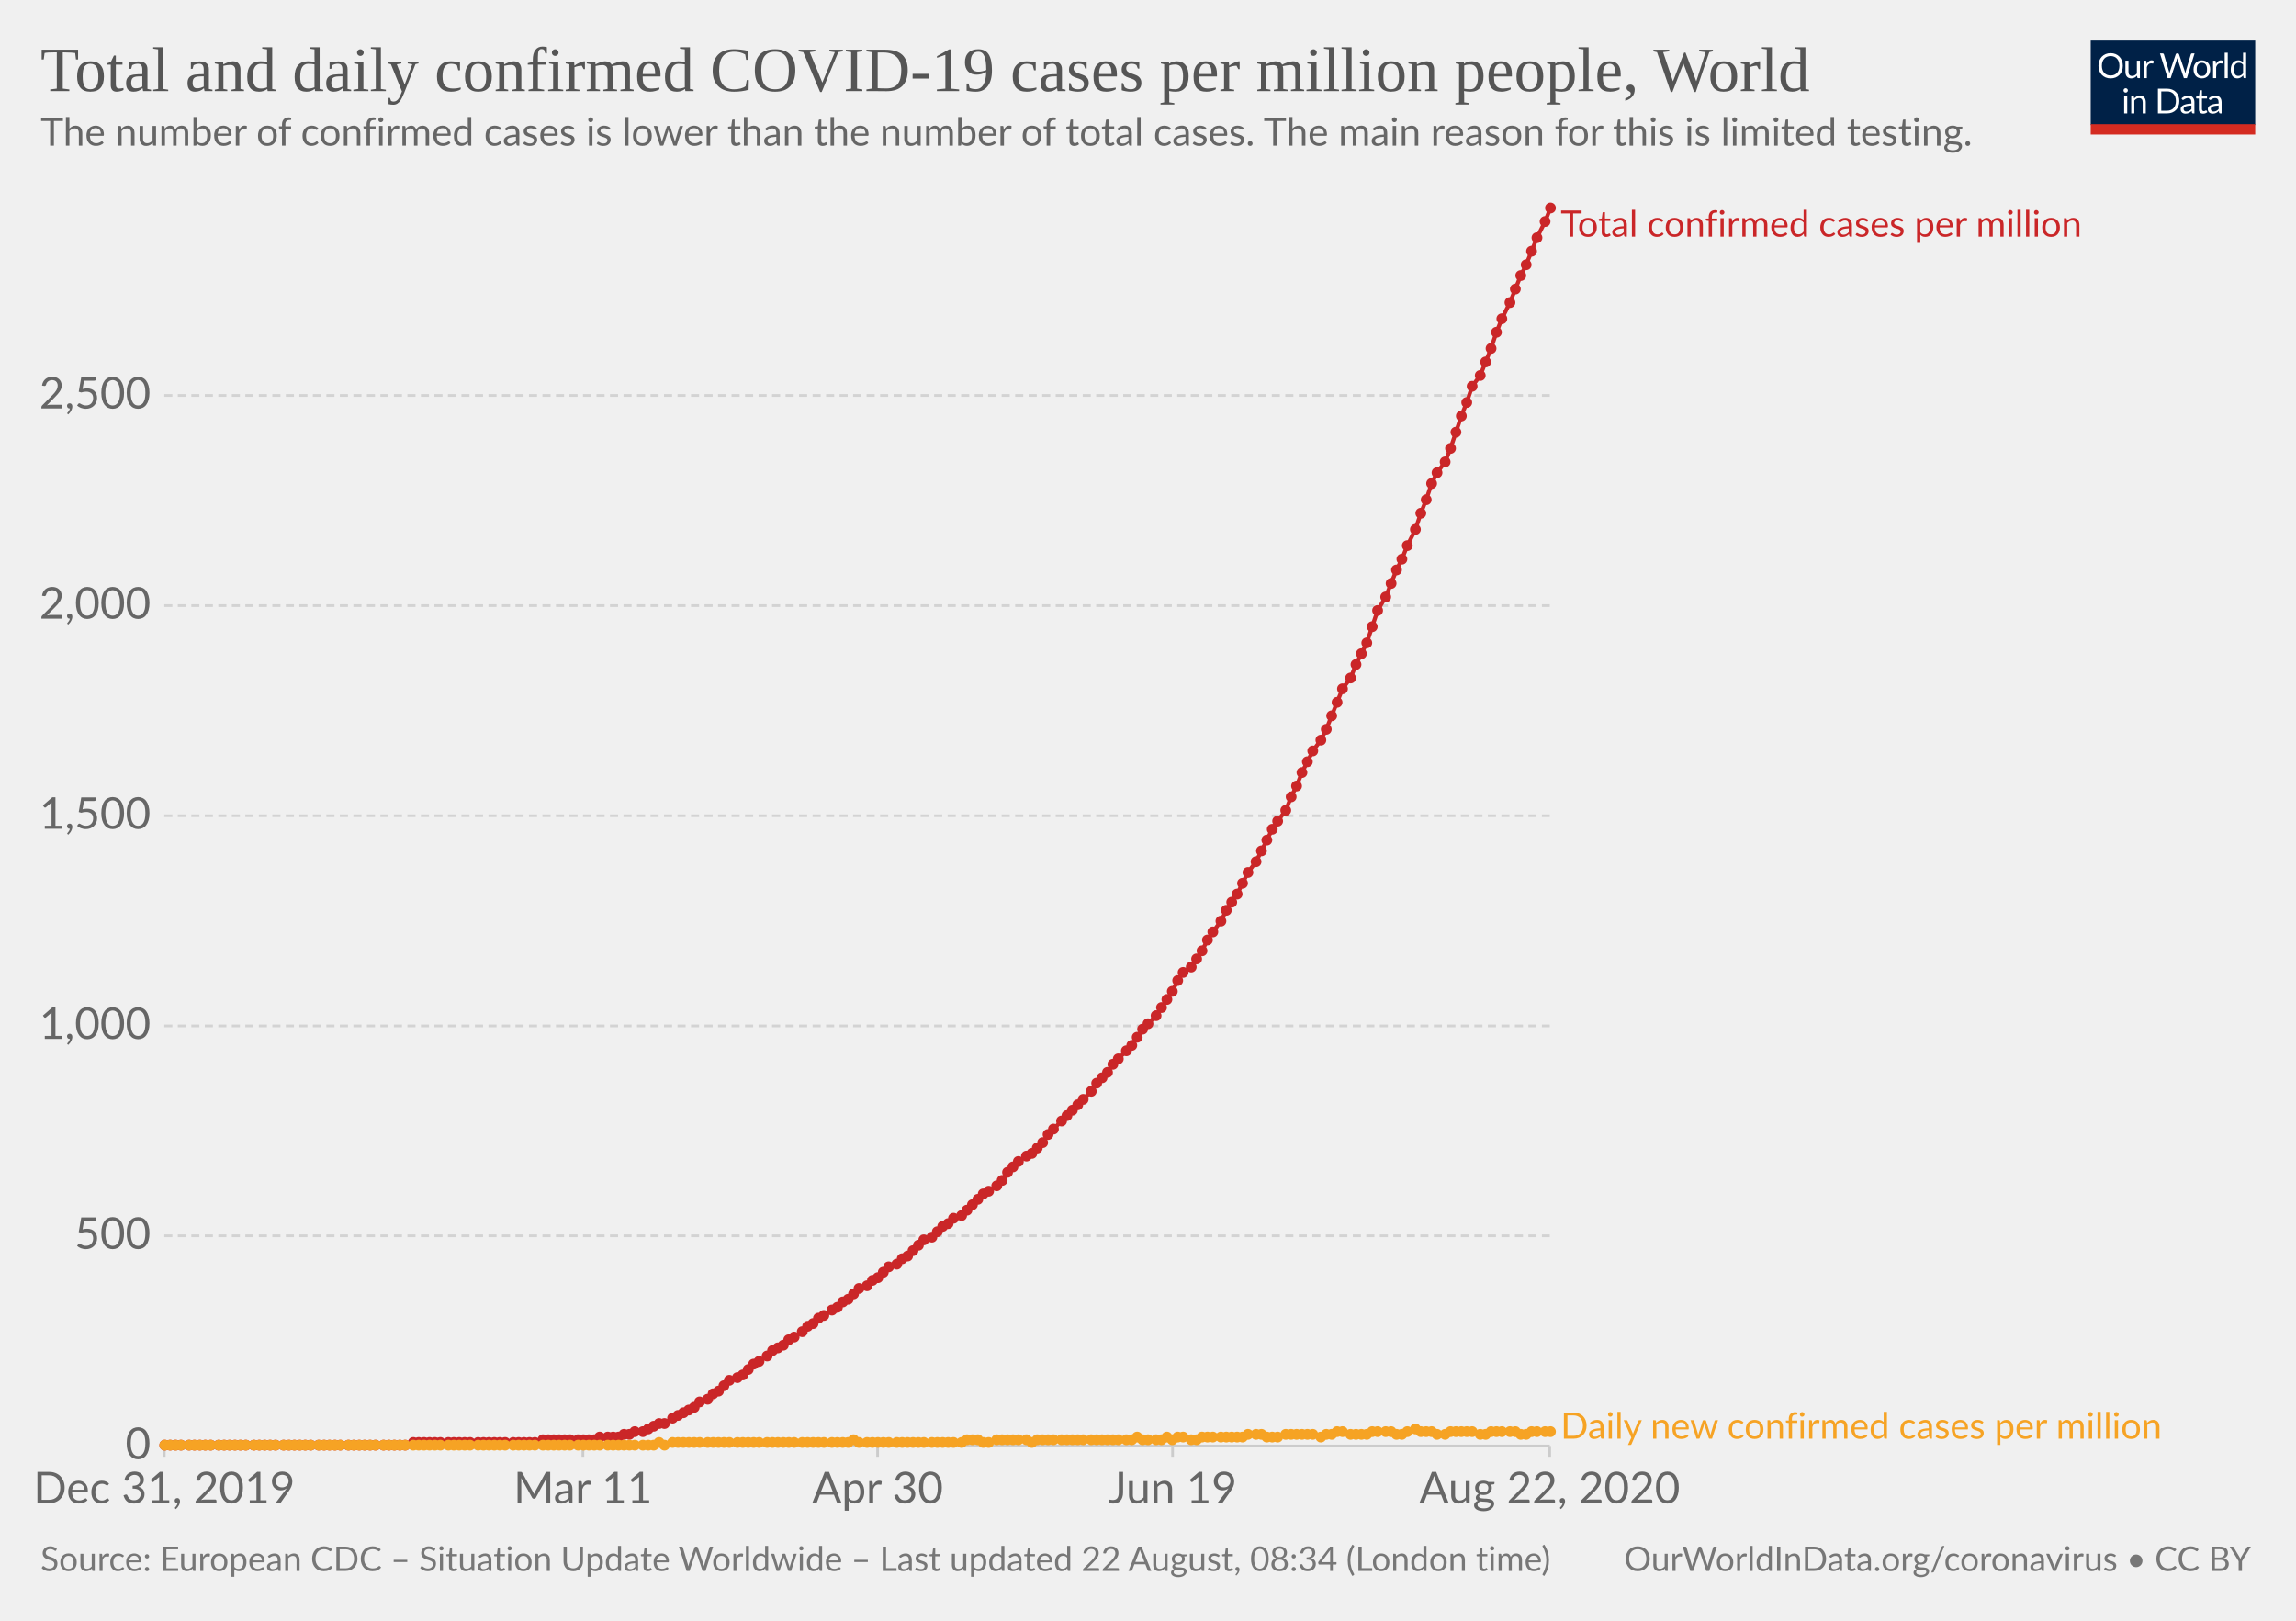
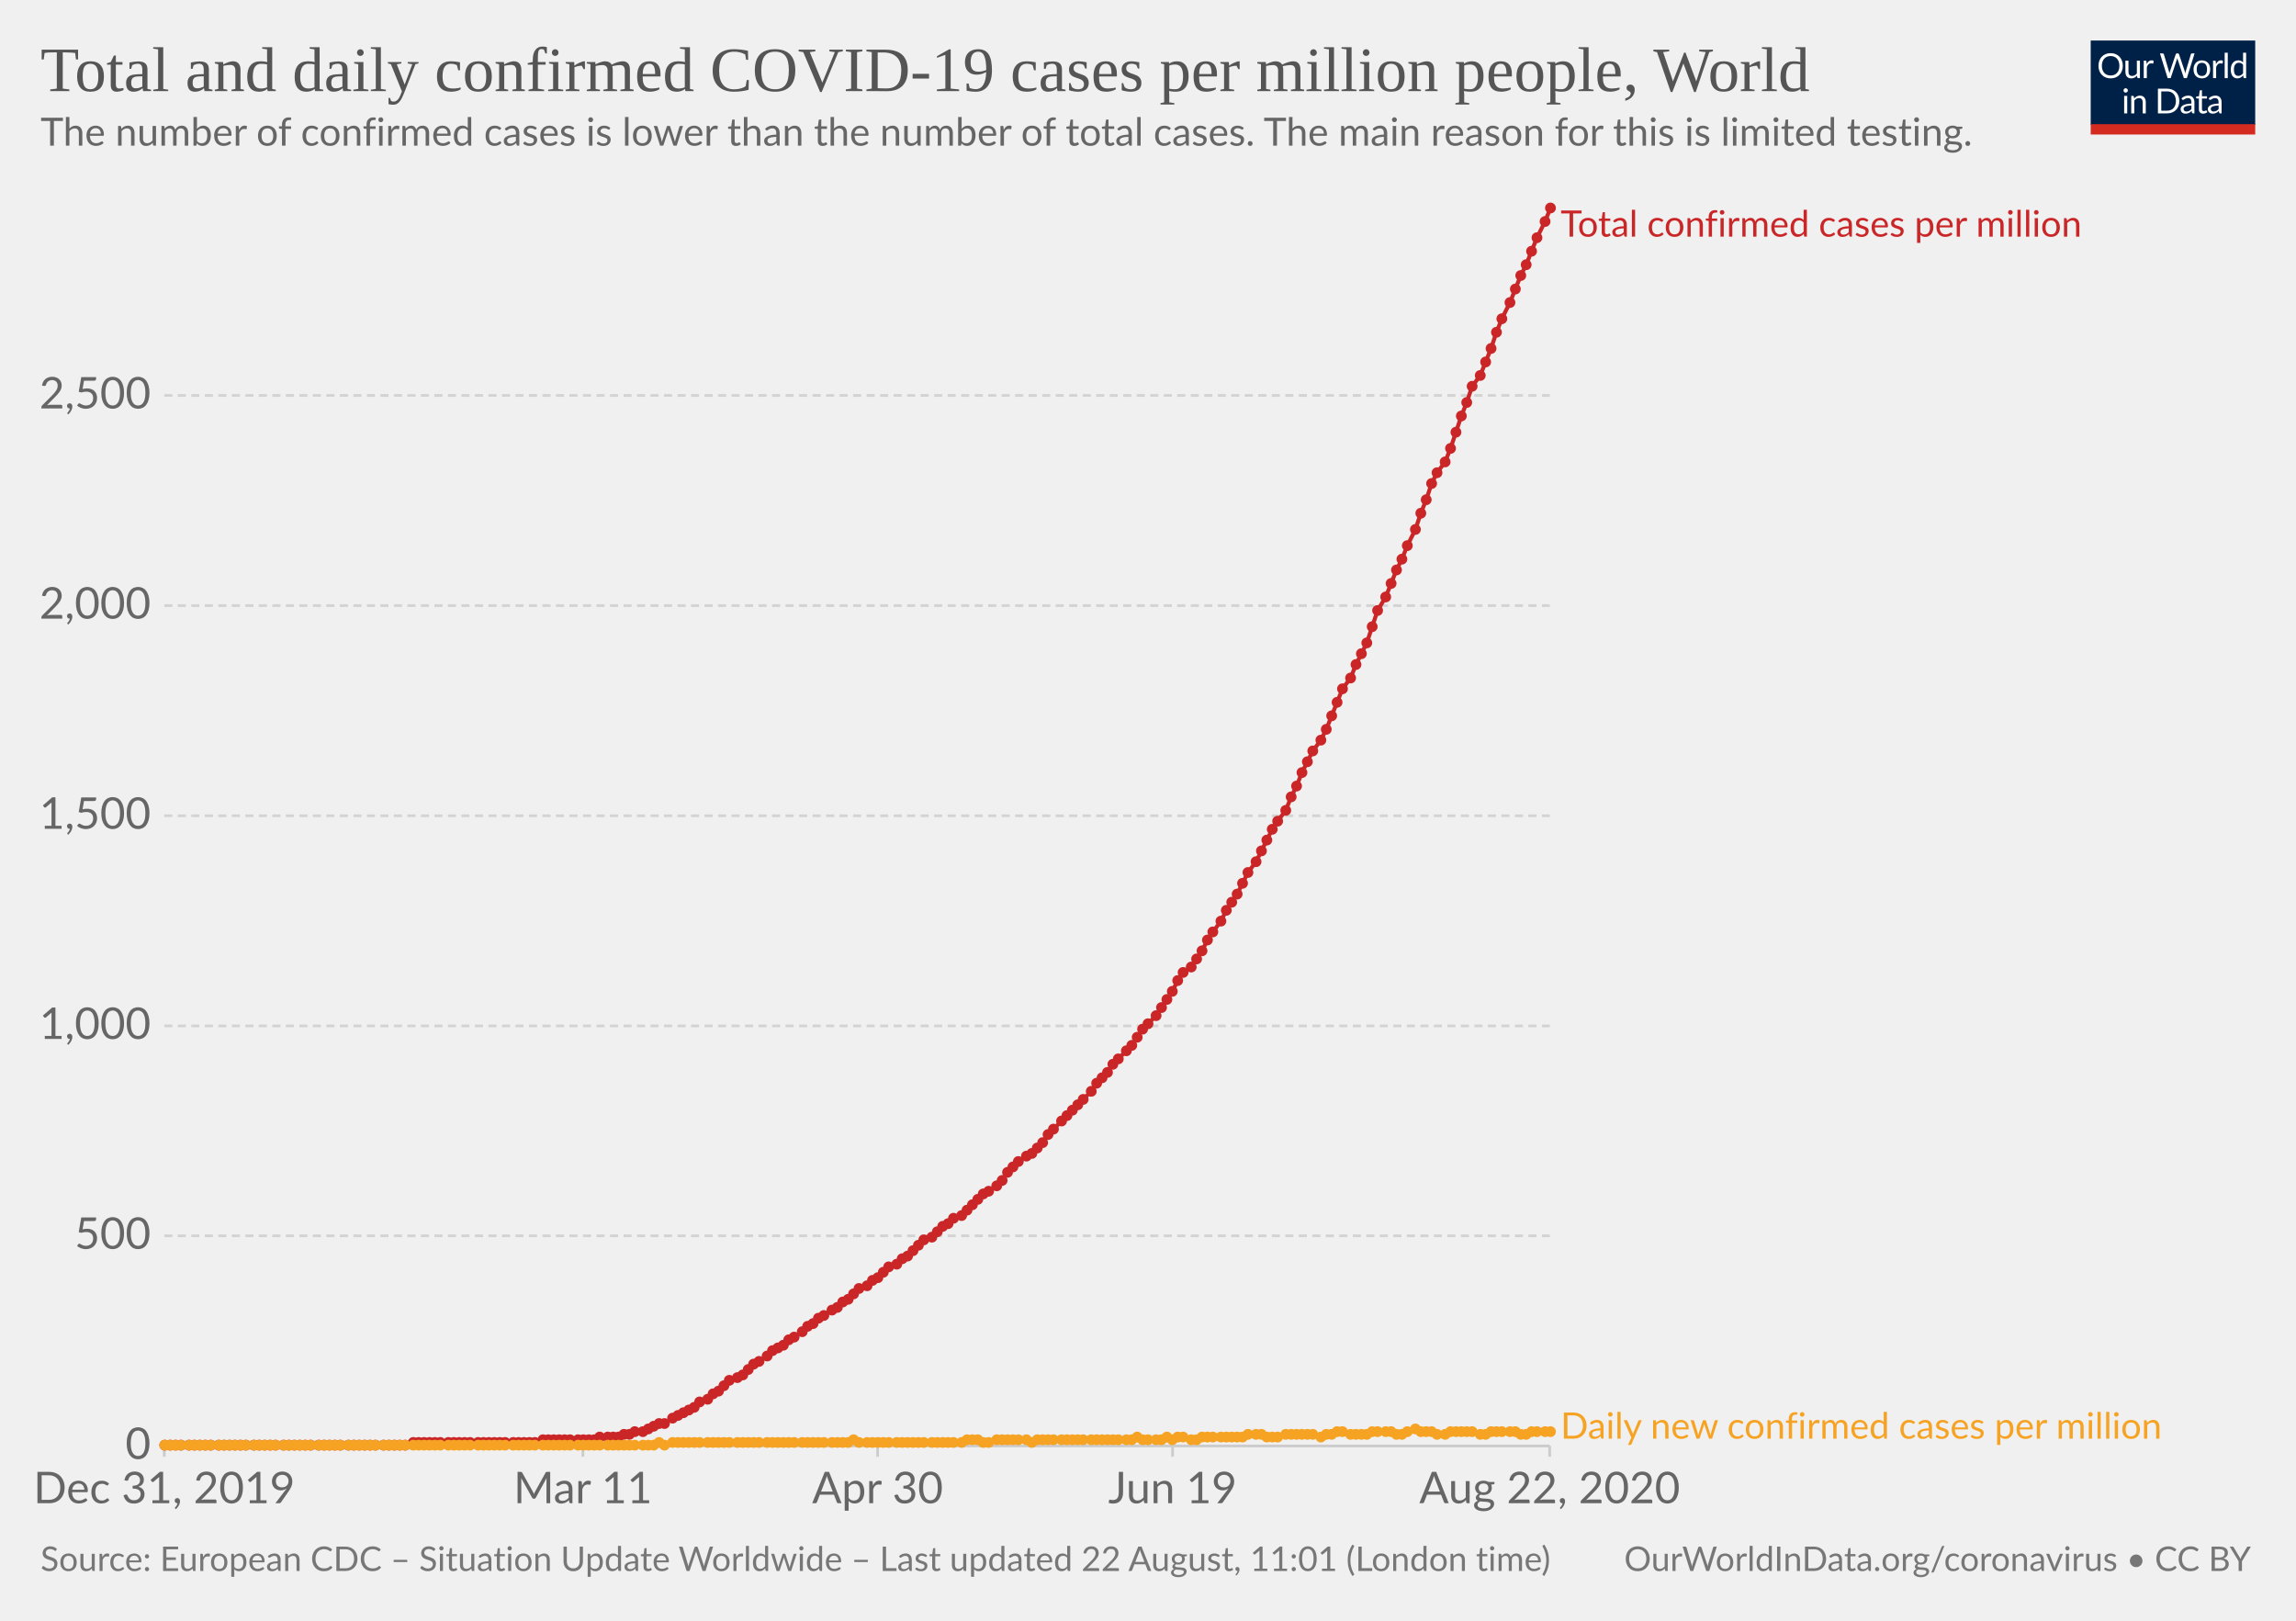
<svg xmlns="http://www.w3.org/2000/svg" version="1.1" style="background-color:#fff;-webkit-font-smoothing:antialiased" width="850" height="600" viewBox="0 0 850 600" font-family="Lato,'Helvetica Neue',Helvetica,Arial,sans-serif" font-size="18" text-rendering="optimizeLegibility">
  <g class="HeaderView">
    <g transform="matrix(.29 0 0 .29 774 15)">
      <svg width="210" height="120" viewBox="0 0 210 120" fill="none">
        <g clip-path="url(#clip0)">
          <path d="M0 0h210v107.89H0V0z" fill="#002147" />
          <path d="M40.98 32.25c0 2.36-.38 4.53-1.12 6.51a14.26 14.26 0 01-8.1 8.4c-1.9.78-4.02 1.17-6.34 1.17a16.6 16.6 0 01-6.33-1.17 14.31 14.31 0 01-8.08-8.4 18.29 18.29 0 01-1.12-6.51c0-2.36.38-4.53 1.12-6.5a14.32 14.32 0 018.07-8.44c1.92-.8 4.03-1.19 6.34-1.19 2.32 0 4.43.4 6.34 1.19 1.92.8 3.56 1.9 4.93 3.34a14.87 14.87 0 013.17 5.1 18.1 18.1 0 011.12 6.5zm-4.38 0c0-1.94-.26-3.68-.8-5.22a10.91 10.91 0 00-2.24-3.89 9.68 9.68 0 00-3.52-2.46 11.95 11.95 0 00-4.62-.86c-1.68 0-3.21.28-4.6.86a9.88 9.88 0 00-3.54 2.46 10.91 10.91 0 00-2.24 3.9c-.53 1.53-.8 3.27-.8 5.2 0 1.94.27 3.68.8 5.22a11.17 11.17 0 002.24 3.9 10.01 10.01 0 003.55 2.44c1.38.56 2.9.83 4.6.83 1.7 0 3.24-.27 4.61-.83a9.8 9.8 0 003.52-2.44 11.17 11.17 0 002.25-3.9c.53-1.54.8-3.28.8-5.21zm26.22-6.54V48H60.5c-.56 0-.9-.27-1.05-.81l-.31-2.4a12.45 12.45 0 01-3.26 2.6c-1.2.64-2.58.96-4.13.96-1.22 0-2.3-.2-3.24-.6a6.52 6.52 0 01-2.33-1.7 7.37 7.37 0 01-1.43-2.67c-.3-1.04-.46-2.2-.46-3.45V25.7h3.91v14.22c0 1.68.38 2.99 1.15 3.91.77.93 1.96 1.39 3.54 1.39 1.16 0 2.24-.27 3.23-.82a10.42 10.42 0 002.8-2.28V25.7h3.91zm8.61 4.47a9.94 9.94 0 012.6-3.56 5.64 5.64 0 013.76-1.3c.47 0 .92.05 1.34.15.44.1.83.27 1.17.49l-.3 2.92c-.09.37-.3.55-.66.55-.2 0-.5-.04-.9-.13a6.21 6.21 0 00-3.24.18c-.54.2-1.03.5-1.47.92-.42.4-.81.9-1.17 1.5-.33.58-.64 1.26-.92 2.02V48H67.7V25.71h2.25c.42 0 .72.08.88.25.16.16.27.44.33.83l.26 3.39zm61.16-13.7L122.75 48h-3.82l-7.99-24.05a21.95 21.95 0 01-.42-1.58 38.36 38.36 0 01-.44 1.58L102.05 48h-3.83L88.4 16.47h3.54c.38 0 .7.1.95.29.26.2.43.43.5.73l6.52 21.9c.1.4.2.83.28 1.28.1.46.2.94.29 1.46l.3-1.46c.12-.47.25-.9.38-1.27l7.41-21.91c.1-.25.26-.48.51-.69.27-.22.58-.33.95-.33h1.23c.38 0 .69.1.92.29.24.2.41.43.53.73l7.4 21.9a28.4 28.4 0 01.68 2.62 29.52 29.52 0 01.52-2.61l6.54-21.91c.07-.27.23-.5.48-.7.27-.21.58-.32.95-.32h3.32zm9.35 8.88c1.63 0 3.1.27 4.4.82a9.43 9.43 0 015.46 5.94c.5 1.4.74 2.98.74 4.73 0 1.76-.25 3.34-.74 4.75a9.43 9.43 0 01-5.46 5.92c-1.3.52-2.77.79-4.4.79-1.64 0-3.12-.27-4.44-.8a9.42 9.42 0 01-3.35-2.3c-.92-1-1.63-2.2-2.13-3.61-.49-1.41-.73-3-.73-4.75s.24-3.33.73-4.73c.5-1.43 1.2-2.64 2.13-3.63a9.4 9.4 0 013.35-2.31c1.32-.55 2.8-.82 4.44-.82zm0 19.89c2.2 0 3.84-.73 4.93-2.2 1.08-1.48 1.63-3.54 1.63-6.18 0-2.66-.55-4.72-1.63-6.2-1.09-1.49-2.73-2.23-4.93-2.23-1.12 0-2.09.2-2.93.57a5.7 5.7 0 00-2.06 1.65 7.5 7.5 0 00-1.24 2.67c-.26 1.04-.4 2.22-.4 3.54 0 2.64.55 4.7 1.64 6.18 1.1 1.47 2.76 2.2 4.99 2.2zm17.97-15.07a9.94 9.94 0 012.6-3.56 5.64 5.64 0 013.76-1.3c.47 0 .91.05 1.34.15.44.1.83.27 1.16.49l-.28 2.92c-.09.37-.31.55-.66.55-.2 0-.5-.04-.9-.13a6.2 6.2 0 00-3.24.18c-.54.2-1.03.5-1.47.92-.43.4-.82.9-1.17 1.5a13.1 13.1 0 00-.92 2.02V48h-3.94V25.71h2.24c.43 0 .72.08.88.25.17.16.28.44.33.83l.27 3.39zm15.04-14.59V48h-3.92V15.6h3.92zm19.55 15.43a6.22 6.22 0 00-2.38-2.05 6.7 6.7 0 00-2.86-.6c-2.07 0-3.66.75-4.77 2.23-1.12 1.48-1.68 3.6-1.68 6.33 0 1.46.13 2.7.38 3.74a7.29 7.29 0 001.1 2.56 4.35 4.35 0 001.78 1.45c.7.3 1.5.46 2.4.46 1.29 0 2.41-.3 3.36-.88a9.6 9.6 0 002.67-2.49V31.02zm3.91-15.43V48h-2.33c-.56 0-.9-.27-1.06-.81l-.35-2.71a12.13 12.13 0 01-3.25 2.77 8.28 8.28 0 01-4.23 1.06 7.31 7.31 0 01-6.14-2.9c-.73-.96-1.3-2.15-1.69-3.57a18.35 18.35 0 01.07-9.48 11.29 11.29 0 011.89-3.7 8.7 8.7 0 017.06-3.34 7.96 7.96 0 016.12 2.62V15.59h3.91zM46.61 70.71V93H42.7V70.71h3.91zm.84-7c0 .39-.08.75-.24 1.09a2.81 2.81 0 01-1.52 1.47 2.67 2.67 0 01-2.16 0 2.9 2.9 0 01-1.45-1.47 2.67 2.67 0 010-2.16c.15-.35.35-.65.6-.9.25-.27.53-.47.85-.62a2.67 2.67 0 012.16 0c.35.15.65.35.9.62.27.25.47.55.62.9.16.34.24.7.24 1.08zm7.97 10.24c.49-.54 1-1.04 1.54-1.48a9.85 9.85 0 013.66-1.84 8.96 8.96 0 015.43.35c.94.4 1.72.97 2.33 1.71a7.36 7.36 0 011.43 2.67c.32 1.04.49 2.19.49 3.45V93h-3.94V78.81c0-1.69-.4-3-1.17-3.92-.76-.93-1.93-1.4-3.5-1.4a6.6 6.6 0 00-3.25.83c-1 .56-1.92 1.31-2.77 2.27V93h-3.94V70.71h2.35c.56 0 .9.28 1.04.82l.3 2.42zm57.7 3.3c0 2.36-.37 4.5-1.11 6.44a14.3 14.3 0 01-3.17 4.98 14.1 14.1 0 01-4.93 3.2c-1.9.76-4.02 1.13-6.33 1.13H85.8V61.47h11.77c2.31 0 4.42.39 6.33 1.15a13.8 13.8 0 018.1 8.18 17.75 17.75 0 011.12 6.45zm-4.37 0c0-1.94-.26-3.67-.8-5.2a10.94 10.94 0 00-2.23-3.87 9.57 9.57 0 00-3.53-2.42 12.23 12.23 0 00-4.61-.83h-7.5v24.62h7.5c1.7 0 3.24-.28 4.61-.84a9.7 9.7 0 003.53-2.4 10.94 10.94 0 002.24-3.87c.53-1.53.8-3.26.8-5.2zm19.8 5.72c-1.8.06-3.34.2-4.62.44-1.26.22-2.3.51-3.1.88-.8.36-1.37.8-1.74 1.3-.35.5-.53 1.05-.53 1.67 0 .58.1 1.1.3 1.52a3 3 0 00.76 1.05c.34.27.73.46 1.17.6.45.11.94.17 1.45.17a7.28 7.28 0 003.5-.81 11.95 11.95 0 002.82-2.2v-4.62zm-12.65-9.11a12.73 12.73 0 013.98-2.66c1.43-.59 3-.88 4.73-.88 1.25 0 2.36.2 3.33.61a6.81 6.81 0 013.94 4.38c.33 1.04.5 2.19.5 3.43V93h-1.74a1.8 1.8 0 01-.88-.18c-.2-.13-.36-.38-.48-.74l-.44-2.12c-.59.55-1.16 1.03-1.72 1.46a9.48 9.48 0 01-3.74 1.7c-.69.15-1.46.23-2.3.23-.87 0-1.69-.12-2.45-.35a5.34 5.34 0 01-3.34-2.93 6.64 6.64 0 01-.49-2.64c0-.88.25-1.72.73-2.53a6.33 6.33 0 012.35-2.17c1.09-.63 2.5-1.15 4.25-1.54 1.75-.41 3.89-.65 6.42-.7v-1.75c0-1.73-.37-3.03-1.12-3.91-.75-.9-1.84-1.34-3.28-1.34-.97 0-1.78.12-2.44.37-.64.23-1.2.5-1.7.81l-1.23.82c-.33.23-.67.35-1 .35-.27 0-.5-.07-.69-.2a2.1 2.1 0 01-.48-.53l-.7-1.25zm27.67 19.5c-1.76 0-3.12-.5-4.07-1.48-.94-.98-1.41-2.4-1.41-4.25V74h-2.68a.9.9 0 01-.6-.2c-.16-.14-.24-.36-.24-.66v-1.56l3.65-.46.9-6.89a.9.9 0 01.29-.52.88.88 0 01.62-.22H142v7.67h6.44V74H142v13.38c0 .94.22 1.63.68 2.09.45.45 1.04.68 1.76.68a3.21 3.21 0 001.85-.53l.55-.35c.16-.12.3-.18.41-.18.2 0 .4.13.55.38l1.15 1.87a7.45 7.45 0 01-2.44 1.5c-.96.35-1.94.52-2.95.52zm19.68-10.4c-1.8.07-3.34.21-4.62.45-1.26.22-2.3.51-3.1.88-.8.36-1.37.8-1.74 1.3-.35.5-.53 1.05-.53 1.67 0 .58.1 1.1.3 1.52.18.42.44.77.76 1.05.34.27.73.46 1.17.6.45.11.94.17 1.45.17a7.3 7.3 0 003.5-.81 12.04 12.04 0 002.82-2.2v-4.62zm-12.65-9.1a12.72 12.72 0 013.99-2.66c1.42-.59 3-.88 4.72-.88 1.25 0 2.36.2 3.33.61a6.81 6.81 0 013.94 4.38c.33 1.04.5 2.19.5 3.43V93h-1.74a1.8 1.8 0 01-.88-.18c-.2-.13-.36-.38-.48-.74l-.44-2.12c-.59.55-1.16 1.03-1.72 1.46a9.48 9.48 0 01-3.74 1.7c-.69.15-1.46.23-2.3.23-.87 0-1.69-.12-2.45-.35a5.33 5.33 0 01-3.34-2.93 6.62 6.62 0 01-.49-2.64c0-.88.25-1.72.73-2.53a6.33 6.33 0 012.35-2.17c1.09-.63 2.5-1.15 4.25-1.54a31.2 31.2 0 016.42-.7v-1.75c0-1.73-.37-3.03-1.12-3.91-.75-.9-1.84-1.34-3.28-1.34-.97 0-1.78.12-2.44.37-.64.23-1.2.5-1.7.81-.46.3-.87.57-1.22.82-.34.23-.68.35-1.02.35-.26 0-.49-.07-.68-.2a1.88 1.88 0 01-.48-.53l-.7-1.25z" fill="#fff" />
          <path fill="#D42B21" d="M0 106.79h210V120H0z" />
        </g>
        <defs>
          <clipPath id="clip0">
            <path fill="#fff" d="M0 0h210v120H0z" />
          </clipPath>
        </defs>
      </svg>
    </g>
    <a href="https://ourworldindata.org/grapher/total-daily-covid-cases-per-million" target="_blank" font-family="&quot;Playfair Display&quot;,Georgia,&quot;Times New Roman&quot;,serif">
      <text font-size="23.4" x="15" y="33.7" fill="#555">
        <tspan x="15" y="33.72">Total and daily confirmed COVID-19 cases per million people, World</tspan>
      </text>
    </a>
    <text font-size="14.4" x="15" y="53.9" fill="#666">
      <tspan x="15" y="53.92">The number of confirmed cases is lower than the number of total cases. The main reason for this is limited testing.</tspan>
    </text>
  </g>
  <g class="LineChart">
    <defs>
      <clipPath id="a">
        <path d="M50.82 0h830v959.4h-830z" />
      </clipPath>
    </defs>
    <g class="AxisBoxView">
      <g class="HorizontalAxis">
        <path stroke="#ccc" d="M60.8 535.3v4M215.8 535.3v4M324.9 535.3v4M434.1 535.3v4M573.7 535.3v4" />
        <text x="60.8" y="556.5" fill="#666" text-anchor="middle" font-size="16.2">Dec 31, 2019</text>
        <text x="215.8" y="556.5" fill="#666" text-anchor="middle" font-size="16.2">Mar 11</text>
        <text x="324.9" y="556.5" fill="#666" text-anchor="middle" font-size="16.2">Apr 30</text>
        <text x="434.1" y="556.5" fill="#666" text-anchor="middle" font-size="16.2">Jun 19</text>
        <text x="573.7" y="556.5" fill="#666" text-anchor="middle" font-size="16.2">Aug 22, 2020</text>
      </g>
      <g class="VerticalAxis" fill="#666" dominant-baseline="middle" text-anchor="end" font-size="16.2">
        <text x="55.82" y="535.3">0</text>
        <text x="55.82" y="457.5">500</text>
        <text x="55.82" y="379.8">1,000</text>
        <text x="55.82" y="302">1,500</text>
        <text x="55.82" y="224.2">2,000</text>
        <text x="55.82" y="146.4">2,500</text>
      </g>
      <g class="AxisGridLines horizontalLines">
        <path stroke="#ccc" d="M60.82 535.3h512.92" />
        <path stroke="#d3d3d3" stroke-dasharray="3,2" d="M60.82 457.5h512.92M60.82 379.8h512.92M60.82 302h512.92M60.82 224.2h512.92M60.82 146.4h512.92" />
      </g>
    </g>
    <g clip-path="url(#a)">
      <g class="HeightedLegend" cursor="default">
        <g class="legendMark">
          <text font-size="13.5" x="577.7" y="87.6" fill="#ca2628">
            <tspan x="577.74" y="87.6">Total confirmed cases per million</tspan>
          </text>
        </g>
        <g class="legendMark">
          <text font-size="13.5" x="577.7" y="532.6" fill="#f6a324">
            <tspan x="577.74" y="532.6">Daily new confirmed cases per million</tspan>
          </text>
        </g>
      </g>
      <g class="Lines">
        <g class="key-World_0">
          <path stroke="#ca2628" stroke-linecap="round" d="M61 535h89l3-1h45l3-1h19l2-1h7l2-1h2l2-1h3l2-1 2-1 2-1h2l3-2 2-1 2-1 2-1 2-1 2-2 3-1 2-2 2-1 2-2 2-2 3-1 2-1 2-2 2-2 2-1 3-2 2-2 2-1 2-1 2-2 2-1 3-2 2-2 2-1 2-2 2-1 3-2 2-1 2-2 2-1 2-2 2-2 3-1 2-2 2-1 2-2 2-2 3-1 2-2 2-1 2-2 2-2 2-2 3-1 2-2 2-2 2-1 2-2 3-1 2-2 2-2 2-2 2-2 2-1 3-2 2-2 2-3 2-2 2-2 3-2 2-1 2-2 2-2 2-3 2-2 3-3 2-2 2-2 2-2 2-2 3-3 2-3 2-2 2-2 2-3 2-2 3-3 2-2 2-3 2-3 2-2 3-3 2-3 2-3 2-3 2-4 2-3 3-2 2-3 2-3 2-4 2-3 3-4 2-4 2-3 2-3 2-4 2-4 3-4 2-4 2-4 2-4 2-3 3-4 2-5 2-4 2-5 2-4 2-4 3-4 2-4 2-5 2-5 2-5 3-4 2-5 2-4 2-4 2-6 2-6 3-5 2-5 2-5 2-4 2-5 3-6 2-6 2-5 2-6 2-4 3-4 2-5 2-6 2-6 2-5 2-6 3-4 2-5 2-5 2-6 2-5 3-6 2-5 2-5 2-4 2-5 2-5 3-6 2-5" fill="none" stroke-width="1.5" />
          <g fill="#ca2628">
            <circle cx="61" cy="535" r="2" />
            <circle cx="63" cy="535" r="2" />
            <circle cx="65" cy="535" r="2" />
            <circle cx="67" cy="535" r="2" />
            <circle cx="70" cy="535" r="2" />
            <circle cx="72" cy="535" r="2" />
            <circle cx="74" cy="535" r="2" />
            <circle cx="76" cy="535" r="2" />
            <circle cx="78" cy="535" r="2" />
            <circle cx="81" cy="535" r="2" />
            <circle cx="83" cy="535" r="2" />
            <circle cx="85" cy="535" r="2" />
            <circle cx="87" cy="535" r="2" />
            <circle cx="89" cy="535" r="2" />
            <circle cx="91" cy="535" r="2" />
            <circle cx="94" cy="535" r="2" />
            <circle cx="96" cy="535" r="2" />
            <circle cx="98" cy="535" r="2" />
            <circle cx="100" cy="535" r="2" />
            <circle cx="102" cy="535" r="2" />
            <circle cx="105" cy="535" r="2" />
            <circle cx="107" cy="535" r="2" />
            <circle cx="109" cy="535" r="2" />
            <circle cx="111" cy="535" r="2" />
            <circle cx="113" cy="535" r="2" />
            <circle cx="115" cy="535" r="2" />
            <circle cx="118" cy="535" r="2" />
            <circle cx="120" cy="535" r="2" />
            <circle cx="122" cy="535" r="2" />
            <circle cx="124" cy="535" r="2" />
            <circle cx="126" cy="535" r="2" />
            <circle cx="129" cy="535" r="2" />
            <circle cx="131" cy="535" r="2" />
            <circle cx="133" cy="535" r="2" />
            <circle cx="135" cy="535" r="2" />
            <circle cx="137" cy="535" r="2" />
            <circle cx="139" cy="535" r="2" />
            <circle cx="142" cy="535" r="2" />
            <circle cx="144" cy="535" r="2" />
            <circle cx="146" cy="535" r="2" />
            <circle cx="148" cy="535" r="2" />
            <circle cx="150" cy="535" r="2" />
            <circle cx="153" cy="534" r="2" />
            <circle cx="155" cy="534" r="2" />
            <circle cx="157" cy="534" r="2" />
            <circle cx="159" cy="534" r="2" />
            <circle cx="161" cy="534" r="2" />
            <circle cx="163" cy="534" r="2" />
            <circle cx="166" cy="534" r="2" />
            <circle cx="168" cy="534" r="2" />
            <circle cx="170" cy="534" r="2" />
            <circle cx="172" cy="534" r="2" />
            <circle cx="174" cy="534" r="2" />
            <circle cx="177" cy="534" r="2" />
            <circle cx="179" cy="534" r="2" />
            <circle cx="181" cy="534" r="2" />
            <circle cx="183" cy="534" r="2" />
            <circle cx="185" cy="534" r="2" />
            <circle cx="187" cy="534" r="2" />
            <circle cx="190" cy="534" r="2" />
            <circle cx="192" cy="534" r="2" />
            <circle cx="194" cy="534" r="2" />
            <circle cx="196" cy="534" r="2" />
            <circle cx="198" cy="534" r="2" />
            <circle cx="201" cy="533" r="2" />
            <circle cx="203" cy="533" r="2" />
            <circle cx="205" cy="533" r="2" />
            <circle cx="207" cy="533" r="2" />
            <circle cx="209" cy="533" r="2" />
            <circle cx="211" cy="533" r="2" />
            <circle cx="214" cy="533" r="2" />
            <circle cx="216" cy="533" r="2" />
            <circle cx="218" cy="533" r="2" />
            <circle cx="220" cy="533" r="2" />
            <circle cx="222" cy="532" r="2" />
            <circle cx="225" cy="532" r="2" />
            <circle cx="227" cy="532" r="2" />
            <circle cx="229" cy="532" r="2" />
            <circle cx="231" cy="531" r="2" />
            <circle cx="233" cy="531" r="2" />
            <circle cx="235" cy="530" r="2" />
            <circle cx="238" cy="530" r="2" />
            <circle cx="240" cy="529" r="2" />
            <circle cx="242" cy="528" r="2" />
            <circle cx="244" cy="527" r="2" />
            <circle cx="246" cy="527" r="2" />
            <circle cx="249" cy="525" r="2" />
            <circle cx="251" cy="524" r="2" />
            <circle cx="253" cy="523" r="2" />
            <circle cx="255" cy="522" r="2" />
            <circle cx="257" cy="521" r="2" />
            <circle cx="259" cy="519" r="2" />
            <circle cx="262" cy="518" r="2" />
            <circle cx="264" cy="516" r="2" />
            <circle cx="266" cy="515" r="2" />
            <circle cx="268" cy="513" r="2" />
            <circle cx="270" cy="511" r="2" />
            <circle cx="273" cy="510" r="2" />
            <circle cx="275" cy="509" r="2" />
            <circle cx="277" cy="507" r="2" />
            <circle cx="279" cy="505" r="2" />
            <circle cx="281" cy="504" r="2" />
            <circle cx="284" cy="502" r="2" />
            <circle cx="286" cy="500" r="2" />
            <circle cx="288" cy="499" r="2" />
            <circle cx="290" cy="498" r="2" />
            <circle cx="292" cy="496" r="2" />
            <circle cx="294" cy="495" r="2" />
            <circle cx="297" cy="493" r="2" />
            <circle cx="299" cy="491" r="2" />
            <circle cx="301" cy="490" r="2" />
            <circle cx="303" cy="488" r="2" />
            <circle cx="305" cy="487" r="2" />
            <circle cx="308" cy="485" r="2" />
            <circle cx="310" cy="484" r="2" />
            <circle cx="312" cy="482" r="2" />
            <circle cx="314" cy="481" r="2" />
            <circle cx="316" cy="479" r="2" />
            <circle cx="318" cy="477" r="2" />
            <circle cx="321" cy="476" r="2" />
            <circle cx="323" cy="474" r="2" />
            <circle cx="325" cy="473" r="2" />
            <circle cx="327" cy="471" r="2" />
            <circle cx="329" cy="469" r="2" />
            <circle cx="332" cy="468" r="2" />
            <circle cx="334" cy="466" r="2" />
            <circle cx="336" cy="465" r="2" />
            <circle cx="338" cy="463" r="2" />
            <circle cx="340" cy="461" r="2" />
            <circle cx="342" cy="459" r="2" />
            <circle cx="345" cy="458" r="2" />
            <circle cx="347" cy="456" r="2" />
            <circle cx="349" cy="454" r="2" />
            <circle cx="351" cy="453" r="2" />
            <circle cx="353" cy="451" r="2" />
            <circle cx="356" cy="450" r="2" />
            <circle cx="358" cy="448" r="2" />
            <circle cx="360" cy="446" r="2" />
            <circle cx="362" cy="444" r="2" />
            <circle cx="364" cy="442" r="2" />
            <circle cx="366" cy="441" r="2" />
            <circle cx="369" cy="439" r="2" />
            <circle cx="371" cy="437" r="2" />
            <circle cx="373" cy="434" r="2" />
            <circle cx="375" cy="432" r="2" />
            <circle cx="377" cy="430" r="2" />
            <circle cx="380" cy="428" r="2" />
            <circle cx="382" cy="427" r="2" />
            <circle cx="384" cy="425" r="2" />
            <circle cx="386" cy="423" r="2" />
            <circle cx="388" cy="420" r="2" />
            <circle cx="390" cy="418" r="2" />
            <circle cx="393" cy="415" r="2" />
            <circle cx="395" cy="413" r="2" />
            <circle cx="397" cy="411" r="2" />
            <circle cx="399" cy="409" r="2" />
            <circle cx="401" cy="407" r="2" />
            <circle cx="404" cy="404" r="2" />
            <circle cx="406" cy="401" r="2" />
            <circle cx="408" cy="399" r="2" />
            <circle cx="410" cy="397" r="2" />
            <circle cx="412" cy="394" r="2" />
            <circle cx="414" cy="392" r="2" />
            <circle cx="417" cy="389" r="2" />
            <circle cx="419" cy="387" r="2" />
            <circle cx="421" cy="384" r="2" />
            <circle cx="423" cy="381" r="2" />
            <circle cx="425" cy="379" r="2" />
            <circle cx="428" cy="376" r="2" />
            <circle cx="430" cy="373" r="2" />
            <circle cx="432" cy="370" r="2" />
            <circle cx="434" cy="367" r="2" />
            <circle cx="436" cy="363" r="2" />
            <circle cx="438" cy="360" r="2" />
            <circle cx="441" cy="358" r="2" />
            <circle cx="443" cy="355" r="2" />
            <circle cx="445" cy="352" r="2" />
            <circle cx="447" cy="348" r="2" />
            <circle cx="449" cy="345" r="2" />
            <circle cx="452" cy="341" r="2" />
            <circle cx="454" cy="337" r="2" />
            <circle cx="456" cy="334" r="2" />
            <circle cx="458" cy="331" r="2" />
            <circle cx="460" cy="327" r="2" />
            <circle cx="462" cy="323" r="2" />
            <circle cx="465" cy="319" r="2" />
            <circle cx="467" cy="315" r="2" />
            <circle cx="469" cy="311" r="2" />
            <circle cx="471" cy="307" r="2" />
            <circle cx="473" cy="304" r="2" />
            <circle cx="476" cy="300" r="2" />
            <circle cx="478" cy="295" r="2" />
            <circle cx="480" cy="291" r="2" />
            <circle cx="482" cy="286" r="2" />
            <circle cx="484" cy="282" r="2" />
            <circle cx="486" cy="278" r="2" />
            <circle cx="489" cy="274" r="2" />
            <circle cx="491" cy="270" r="2" />
            <circle cx="493" cy="265" r="2" />
            <circle cx="495" cy="260" r="2" />
            <circle cx="497" cy="255" r="2" />
            <circle cx="500" cy="251" r="2" />
            <circle cx="502" cy="246" r="2" />
            <circle cx="504" cy="242" r="2" />
            <circle cx="506" cy="238" r="2" />
            <circle cx="508" cy="232" r="2" />
            <circle cx="510" cy="226" r="2" />
            <circle cx="513" cy="221" r="2" />
            <circle cx="515" cy="216" r="2" />
            <circle cx="517" cy="211" r="2" />
            <circle cx="519" cy="207" r="2" />
            <circle cx="521" cy="202" r="2" />
            <circle cx="524" cy="196" r="2" />
            <circle cx="526" cy="190" r="2" />
            <circle cx="528" cy="185" r="2" />
            <circle cx="530" cy="179" r="2" />
            <circle cx="532" cy="175" r="2" />
            <circle cx="535" cy="171" r="2" />
            <circle cx="537" cy="166" r="2" />
            <circle cx="539" cy="160" r="2" />
            <circle cx="541" cy="154" r="2" />
            <circle cx="543" cy="149" r="2" />
            <circle cx="545" cy="143" r="2" />
            <circle cx="548" cy="139" r="2" />
            <circle cx="550" cy="134" r="2" />
            <circle cx="552" cy="129" r="2" />
            <circle cx="554" cy="123" r="2" />
            <circle cx="556" cy="118" r="2" />
            <circle cx="559" cy="112" r="2" />
            <circle cx="561" cy="107" r="2" />
            <circle cx="563" cy="102" r="2" />
            <circle cx="565" cy="98" r="2" />
            <circle cx="567" cy="93" r="2" />
            <circle cx="569" cy="88" r="2" />
            <circle cx="572" cy="82" r="2" />
            <circle cx="574" cy="77" r="2" />
          </g>
        </g>
        <g class="key-World_1">
          <path stroke="#f6a324" stroke-linecap="round" d="M61 535h181l2-1 2 1 3-1h65l2-1 2 1h38l2-1h4l2 1h2l3-1h11l2 1 2-1h35l2-1 2 1h7l2-1 2 1 2-1h2l3 1h2l2-1h15l2-1h5l2 1h4l3-1h10l3 1 2-1h2l2-1h2l3 1h6l2-1h7l2 1h2l2-1 3-1 2 1h4l2 1h3l2-1h8l3 1h2l2-1h9l2 1h2l2-1h7" fill="none" stroke-width="1.5" />
          <g fill="#f6a324">
            <circle cx="61" cy="535" r="2" />
            <circle cx="63" cy="535" r="2" />
            <circle cx="65" cy="535" r="2" />
            <circle cx="67" cy="535" r="2" />
            <circle cx="70" cy="535" r="2" />
            <circle cx="72" cy="535" r="2" />
            <circle cx="74" cy="535" r="2" />
            <circle cx="76" cy="535" r="2" />
            <circle cx="78" cy="535" r="2" />
            <circle cx="81" cy="535" r="2" />
            <circle cx="83" cy="535" r="2" />
            <circle cx="85" cy="535" r="2" />
            <circle cx="87" cy="535" r="2" />
            <circle cx="89" cy="535" r="2" />
            <circle cx="91" cy="535" r="2" />
            <circle cx="94" cy="535" r="2" />
            <circle cx="96" cy="535" r="2" />
            <circle cx="98" cy="535" r="2" />
            <circle cx="100" cy="535" r="2" />
            <circle cx="102" cy="535" r="2" />
            <circle cx="105" cy="535" r="2" />
            <circle cx="107" cy="535" r="2" />
            <circle cx="109" cy="535" r="2" />
            <circle cx="111" cy="535" r="2" />
            <circle cx="113" cy="535" r="2" />
            <circle cx="115" cy="535" r="2" />
            <circle cx="118" cy="535" r="2" />
            <circle cx="120" cy="535" r="2" />
            <circle cx="122" cy="535" r="2" />
            <circle cx="124" cy="535" r="2" />
            <circle cx="126" cy="535" r="2" />
            <circle cx="129" cy="535" r="2" />
            <circle cx="131" cy="535" r="2" />
            <circle cx="133" cy="535" r="2" />
            <circle cx="135" cy="535" r="2" />
            <circle cx="137" cy="535" r="2" />
            <circle cx="139" cy="535" r="2" />
            <circle cx="142" cy="535" r="2" />
            <circle cx="144" cy="535" r="2" />
            <circle cx="146" cy="535" r="2" />
            <circle cx="148" cy="535" r="2" />
            <circle cx="150" cy="535" r="2" />
            <circle cx="153" cy="535" r="2" />
            <circle cx="155" cy="535" r="2" />
            <circle cx="157" cy="535" r="2" />
            <circle cx="159" cy="535" r="2" />
            <circle cx="161" cy="535" r="2" />
            <circle cx="163" cy="535" r="2" />
            <circle cx="166" cy="535" r="2" />
            <circle cx="168" cy="535" r="2" />
            <circle cx="170" cy="535" r="2" />
            <circle cx="172" cy="535" r="2" />
            <circle cx="174" cy="535" r="2" />
            <circle cx="177" cy="535" r="2" />
            <circle cx="179" cy="535" r="2" />
            <circle cx="181" cy="535" r="2" />
            <circle cx="183" cy="535" r="2" />
            <circle cx="185" cy="535" r="2" />
            <circle cx="187" cy="535" r="2" />
            <circle cx="190" cy="535" r="2" />
            <circle cx="192" cy="535" r="2" />
            <circle cx="194" cy="535" r="2" />
            <circle cx="196" cy="535" r="2" />
            <circle cx="198" cy="535" r="2" />
            <circle cx="201" cy="535" r="2" />
            <circle cx="203" cy="535" r="2" />
            <circle cx="205" cy="535" r="2" />
            <circle cx="207" cy="535" r="2" />
            <circle cx="209" cy="535" r="2" />
            <circle cx="211" cy="535" r="2" />
            <circle cx="214" cy="535" r="2" />
            <circle cx="216" cy="535" r="2" />
            <circle cx="218" cy="535" r="2" />
            <circle cx="220" cy="535" r="2" />
            <circle cx="222" cy="535" r="2" />
            <circle cx="225" cy="535" r="2" />
            <circle cx="227" cy="535" r="2" />
            <circle cx="229" cy="535" r="2" />
            <circle cx="231" cy="535" r="2" />
            <circle cx="233" cy="535" r="2" />
            <circle cx="235" cy="535" r="2" />
            <circle cx="238" cy="535" r="2" />
            <circle cx="240" cy="535" r="2" />
            <circle cx="242" cy="535" r="2" />
            <circle cx="244" cy="534" r="2" />
            <circle cx="246" cy="535" r="2" />
            <circle cx="249" cy="534" r="2" />
            <circle cx="251" cy="534" r="2" />
            <circle cx="253" cy="534" r="2" />
            <circle cx="255" cy="534" r="2" />
            <circle cx="257" cy="534" r="2" />
            <circle cx="259" cy="534" r="2" />
            <circle cx="262" cy="534" r="2" />
            <circle cx="264" cy="534" r="2" />
            <circle cx="266" cy="534" r="2" />
            <circle cx="268" cy="534" r="2" />
            <circle cx="270" cy="534" r="2" />
            <circle cx="273" cy="534" r="2" />
            <circle cx="275" cy="534" r="2" />
            <circle cx="277" cy="534" r="2" />
            <circle cx="279" cy="534" r="2" />
            <circle cx="281" cy="534" r="2" />
            <circle cx="284" cy="534" r="2" />
            <circle cx="286" cy="534" r="2" />
            <circle cx="288" cy="534" r="2" />
            <circle cx="290" cy="534" r="2" />
            <circle cx="292" cy="534" r="2" />
            <circle cx="294" cy="534" r="2" />
            <circle cx="297" cy="534" r="2" />
            <circle cx="299" cy="534" r="2" />
            <circle cx="301" cy="534" r="2" />
            <circle cx="303" cy="534" r="2" />
            <circle cx="305" cy="534" r="2" />
            <circle cx="308" cy="534" r="2" />
            <circle cx="310" cy="534" r="2" />
            <circle cx="312" cy="534" r="2" />
            <circle cx="314" cy="534" r="2" />
            <circle cx="316" cy="533" r="2" />
            <circle cx="318" cy="534" r="2" />
            <circle cx="321" cy="534" r="2" />
            <circle cx="323" cy="534" r="2" />
            <circle cx="325" cy="534" r="2" />
            <circle cx="327" cy="534" r="2" />
            <circle cx="329" cy="534" r="2" />
            <circle cx="332" cy="534" r="2" />
            <circle cx="334" cy="534" r="2" />
            <circle cx="336" cy="534" r="2" />
            <circle cx="338" cy="534" r="2" />
            <circle cx="340" cy="534" r="2" />
            <circle cx="342" cy="534" r="2" />
            <circle cx="345" cy="534" r="2" />
            <circle cx="347" cy="534" r="2" />
            <circle cx="349" cy="534" r="2" />
            <circle cx="351" cy="534" r="2" />
            <circle cx="353" cy="534" r="2" />
            <circle cx="356" cy="534" r="2" />
            <circle cx="358" cy="533" r="2" />
            <circle cx="360" cy="533" r="2" />
            <circle cx="362" cy="533" r="2" />
            <circle cx="364" cy="534" r="2" />
            <circle cx="366" cy="534" r="2" />
            <circle cx="369" cy="533" r="2" />
            <circle cx="371" cy="533" r="2" />
            <circle cx="373" cy="533" r="2" />
            <circle cx="375" cy="533" r="2" />
            <circle cx="377" cy="533" r="2" />
            <circle cx="380" cy="533" r="2" />
            <circle cx="382" cy="534" r="2" />
            <circle cx="384" cy="533" r="2" />
            <circle cx="386" cy="533" r="2" />
            <circle cx="388" cy="533" r="2" />
            <circle cx="390" cy="533" r="2" />
            <circle cx="393" cy="533" r="2" />
            <circle cx="395" cy="533" r="2" />
            <circle cx="397" cy="533" r="2" />
            <circle cx="399" cy="533" r="2" />
            <circle cx="401" cy="533" r="2" />
            <circle cx="404" cy="533" r="2" />
            <circle cx="406" cy="533" r="2" />
            <circle cx="408" cy="533" r="2" />
            <circle cx="410" cy="533" r="2" />
            <circle cx="412" cy="533" r="2" />
            <circle cx="414" cy="533" r="2" />
            <circle cx="417" cy="533" r="2" />
            <circle cx="419" cy="533" r="2" />
            <circle cx="421" cy="532" r="2" />
            <circle cx="423" cy="533" r="2" />
            <circle cx="425" cy="533" r="2" />
            <circle cx="428" cy="533" r="2" />
            <circle cx="430" cy="533" r="2" />
            <circle cx="432" cy="532" r="2" />
            <circle cx="434" cy="533" r="2" />
            <circle cx="436" cy="532" r="2" />
            <circle cx="438" cy="532" r="2" />
            <circle cx="441" cy="533" r="2" />
            <circle cx="443" cy="533" r="2" />
            <circle cx="445" cy="532" r="2" />
            <circle cx="447" cy="532" r="2" />
            <circle cx="449" cy="532" r="2" />
            <circle cx="452" cy="532" r="2" />
            <circle cx="454" cy="532" r="2" />
            <circle cx="456" cy="532" r="2" />
            <circle cx="458" cy="532" r="2" />
            <circle cx="460" cy="532" r="2" />
            <circle cx="462" cy="531" r="2" />
            <circle cx="465" cy="531" r="2" />
            <circle cx="467" cy="531" r="2" />
            <circle cx="469" cy="532" r="2" />
            <circle cx="471" cy="532" r="2" />
            <circle cx="473" cy="532" r="2" />
            <circle cx="476" cy="531" r="2" />
            <circle cx="478" cy="531" r="2" />
            <circle cx="480" cy="531" r="2" />
            <circle cx="482" cy="531" r="2" />
            <circle cx="484" cy="531" r="2" />
            <circle cx="486" cy="531" r="2" />
            <circle cx="489" cy="532" r="2" />
            <circle cx="491" cy="531" r="2" />
            <circle cx="493" cy="531" r="2" />
            <circle cx="495" cy="530" r="2" />
            <circle cx="497" cy="530" r="2" />
            <circle cx="500" cy="531" r="2" />
            <circle cx="502" cy="531" r="2" />
            <circle cx="504" cy="531" r="2" />
            <circle cx="506" cy="531" r="2" />
            <circle cx="508" cy="530" r="2" />
            <circle cx="510" cy="530" r="2" />
            <circle cx="513" cy="530" r="2" />
            <circle cx="515" cy="530" r="2" />
            <circle cx="517" cy="531" r="2" />
            <circle cx="519" cy="531" r="2" />
            <circle cx="521" cy="530" r="2" />
            <circle cx="524" cy="529" r="2" />
            <circle cx="526" cy="530" r="2" />
            <circle cx="528" cy="530" r="2" />
            <circle cx="530" cy="530" r="2" />
            <circle cx="532" cy="531" r="2" />
            <circle cx="535" cy="531" r="2" />
            <circle cx="537" cy="530" r="2" />
            <circle cx="539" cy="530" r="2" />
            <circle cx="541" cy="530" r="2" />
            <circle cx="543" cy="530" r="2" />
            <circle cx="545" cy="530" r="2" />
            <circle cx="548" cy="531" r="2" />
            <circle cx="550" cy="531" r="2" />
            <circle cx="552" cy="530" r="2" />
            <circle cx="554" cy="530" r="2" />
            <circle cx="556" cy="530" r="2" />
            <circle cx="559" cy="530" r="2" />
            <circle cx="561" cy="530" r="2" />
            <circle cx="563" cy="531" r="2" />
            <circle cx="565" cy="531" r="2" />
            <circle cx="567" cy="530" r="2" />
            <circle cx="569" cy="530" r="2" />
            <circle cx="572" cy="530" r="2" />
            <circle cx="574" cy="530" r="2" />
          </g>
        </g>
      </g>
    </g>
  </g>
  <g class="SourcesFooter" fill="#777">
    <g class="clickable" fill="#777">
      <text font-size="12.6" x="15" y="581.6">
-         <tspan x="15" y="581.58">Source: European CDC – Situation Update Worldwide – Last updated 22 August, 08:34 (London time)</tspan>
+         <tspan x="15" y="581.58">Source: European CDC – Situation Update Worldwide – Last updated 22 August, 11:01 (London time)</tspan>
      </text>
    </g>
    <text font-size="12.6" x="601.3" y="581.6">
      <tspan x="601.27" y="581.58">
        <a target="_blank" href="https://ourworldindata.org/coronavirus" fill="#777">OurWorldInData.org/coronavirus</a> • <a class="cclogo" href="http://creativecommons.org/licenses/by/4.0/deed.en_US" target="_blank" fill="#777">CC BY</a>
      </tspan>
    </text>
  </g>
</svg>
